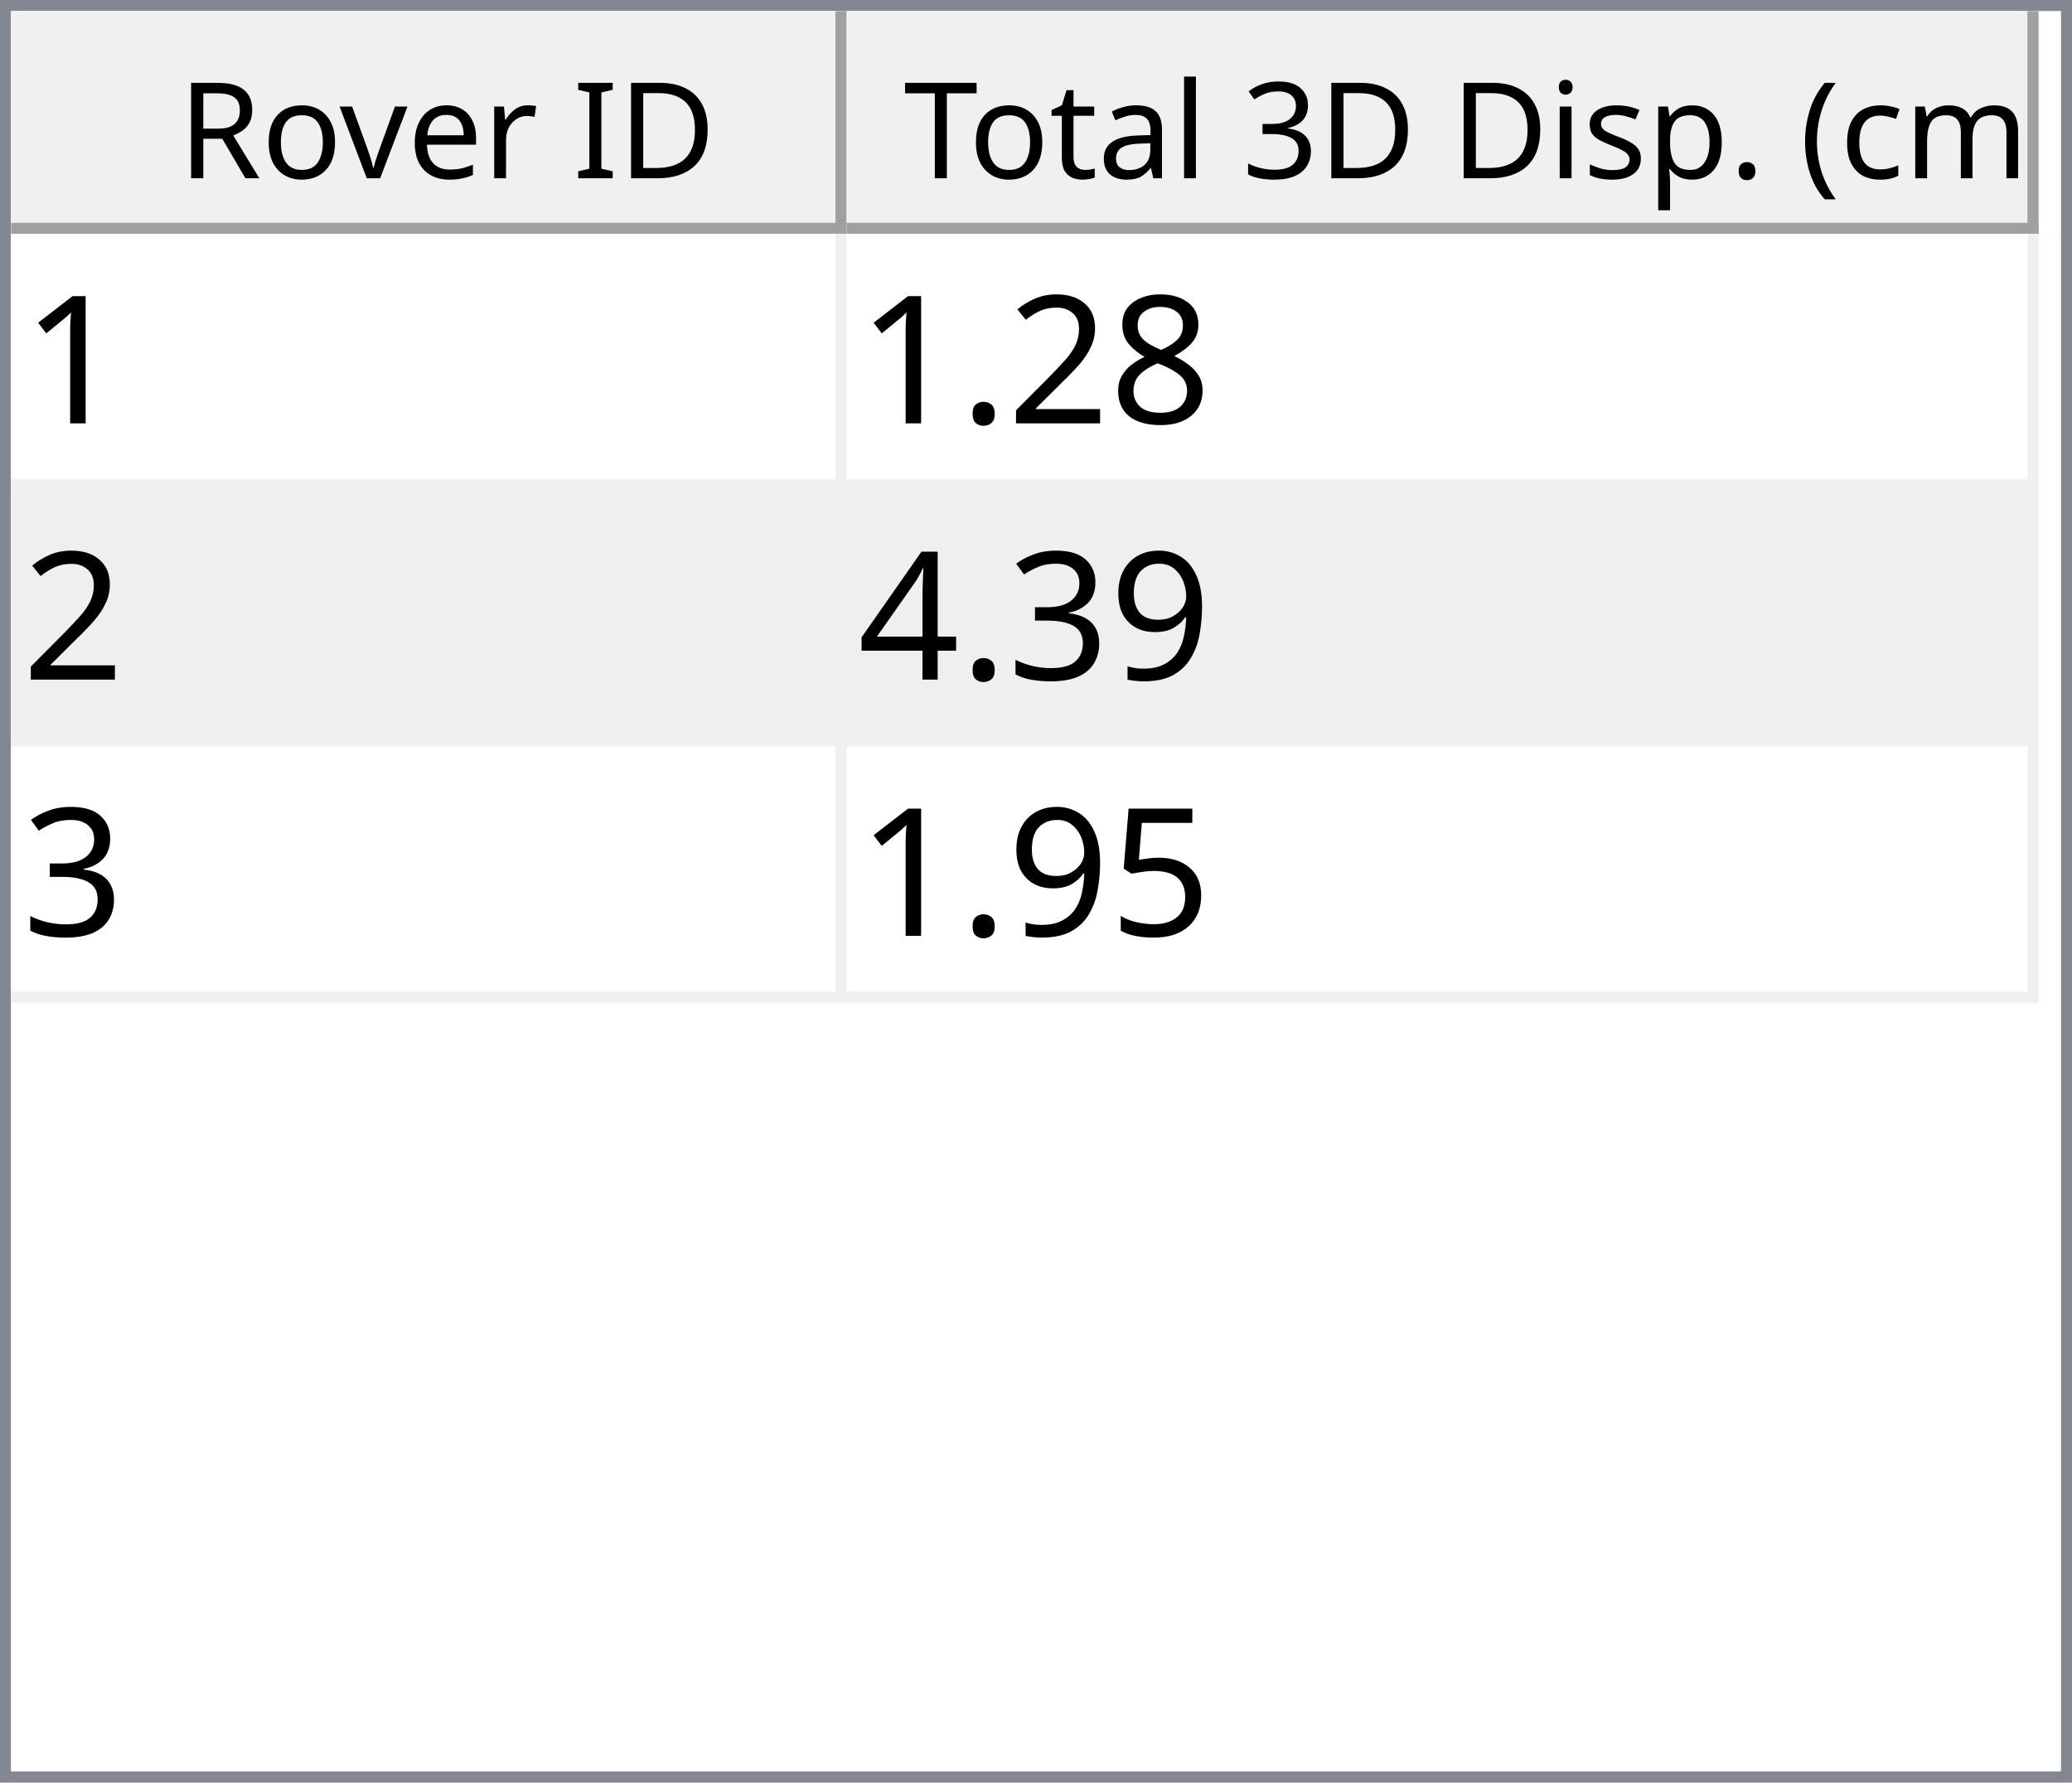
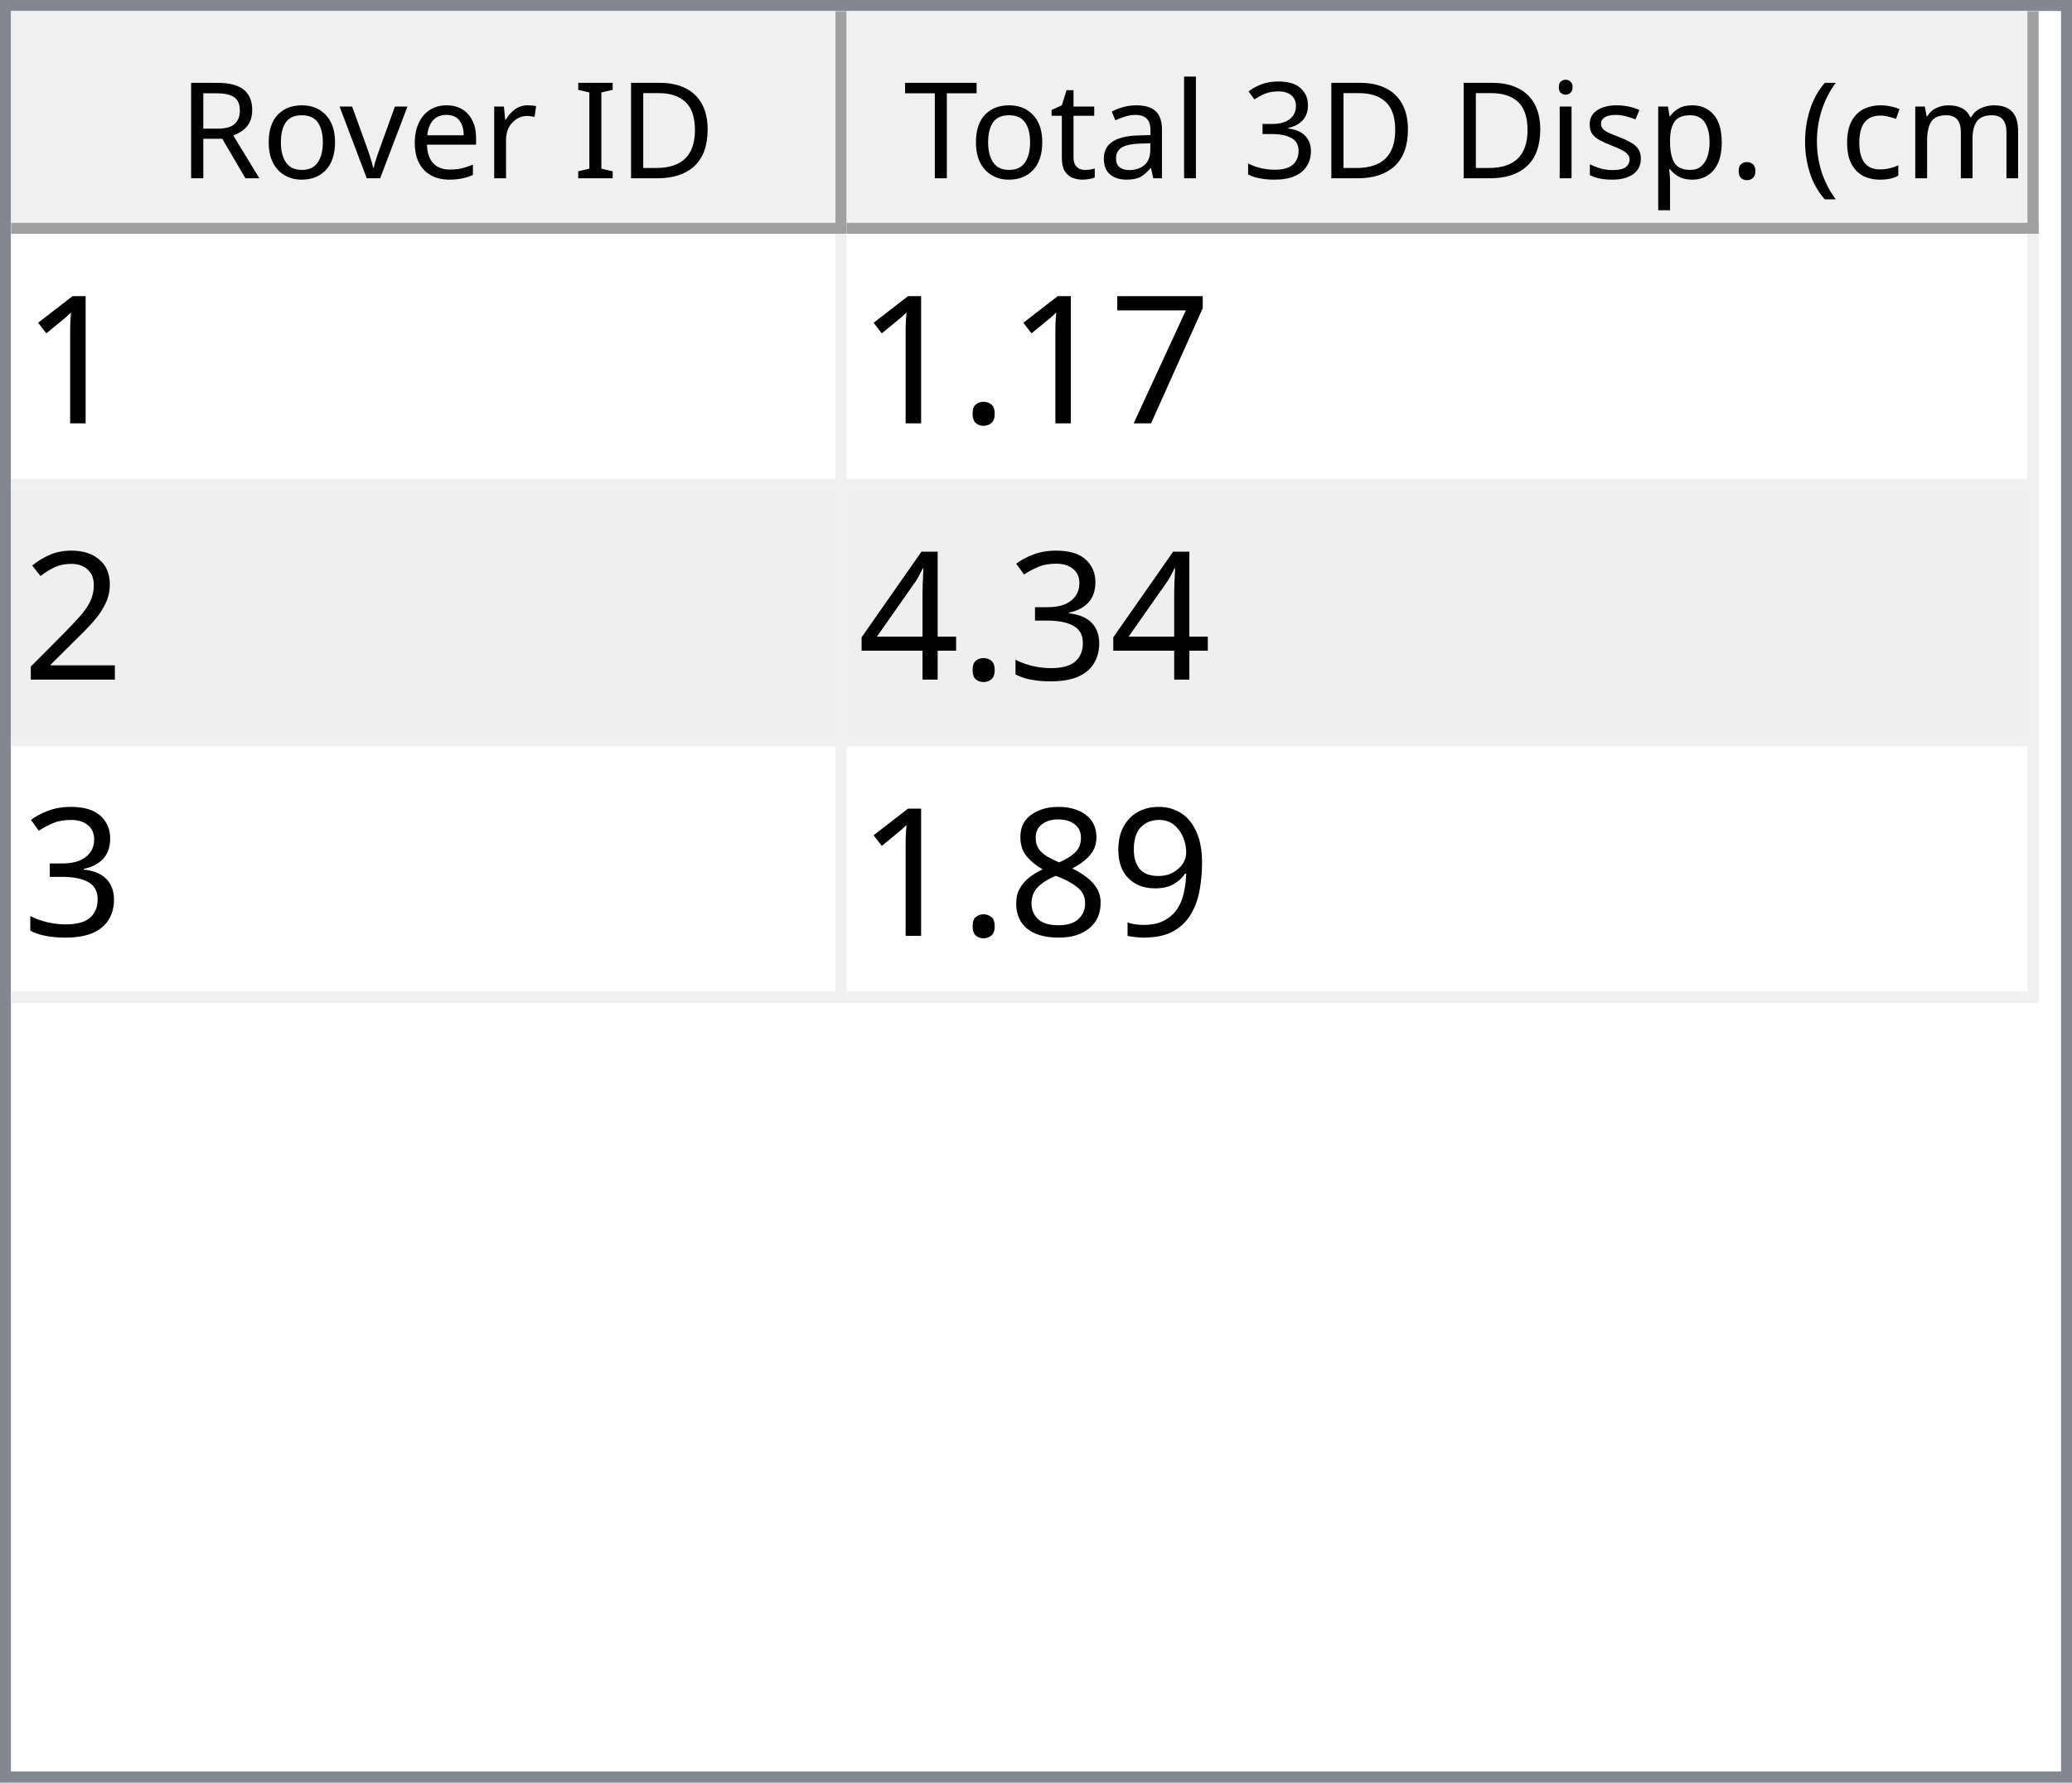
<svg xmlns="http://www.w3.org/2000/svg" style="fill-opacity:1; color-rendering:auto; color-interpolation:auto; text-rendering:auto; stroke:black; stroke-linecap:square; stroke-miterlimit:10; shape-rendering:auto; stroke-opacity:1; fill:black; stroke-dasharray:none; font-weight:normal; stroke-width:1; font-family:'Dialog'; font-style:normal; stroke-linejoin:miter; font-size:12px; stroke-dashoffset:0; image-rendering:auto;" width="186" height="160">
  <defs id="genericDefs" />
  <g>
    <defs id="defs1">
      <clipPath clipPathUnits="userSpaceOnUse" id="clipPath1">
        <path d="M0 0 L186 0 L186 160 L0 160 L0 0 Z" />
      </clipPath>
      <clipPath clipPathUnits="userSpaceOnUse" id="clipPath2">
        <path d="M0 0 L0 160 L186 160 L186 0 Z" />
      </clipPath>
      <clipPath clipPathUnits="userSpaceOnUse" id="clipPath3">
        <path d="M0 0 L0 20 L184 20 L184 0 Z" />
      </clipPath>
      <clipPath clipPathUnits="userSpaceOnUse" id="clipPath4">
        <path d="M0 0 L0 20 L75 20 L75 0 Z" />
      </clipPath>
      <clipPath clipPathUnits="userSpaceOnUse" id="clipPath5">
        <path d="M1 1 L1 19 L74 19 L74 1 Z" />
      </clipPath>
      <clipPath clipPathUnits="userSpaceOnUse" id="clipPath6">
        <path d="M0 0 L0 18 L73 18 L73 0 Z" />
      </clipPath>
      <clipPath clipPathUnits="userSpaceOnUse" id="clipPath7">
        <path d="M-0.5 -0.5 L-0.5 19.5 L74.5 19.5 L74.5 -0.5 Z" />
      </clipPath>
      <clipPath clipPathUnits="userSpaceOnUse" id="clipPath8">
        <path d="M0 0 L0 20 L107 20 L107 0 Z" />
      </clipPath>
      <clipPath clipPathUnits="userSpaceOnUse" id="clipPath9">
        <path d="M1 1 L1 19 L106 19 L106 1 Z" />
      </clipPath>
      <clipPath clipPathUnits="userSpaceOnUse" id="clipPath10">
        <path d="M0 0 L0 18 L105 18 L105 0 Z" />
      </clipPath>
      <clipPath clipPathUnits="userSpaceOnUse" id="clipPath11">
        <path d="M-0.5 -0.5 L-0.5 19.5 L106.5 19.5 L106.5 -0.5 Z" />
      </clipPath>
      <clipPath clipPathUnits="userSpaceOnUse" id="clipPath12">
        <path d="M0 0 L0 138 L184 138 L184 0 Z" />
      </clipPath>
      <clipPath clipPathUnits="userSpaceOnUse" id="clipPath13">
        <path d="M0 0 L0 69 L182 69 L182 0 Z" />
      </clipPath>
      <clipPath clipPathUnits="userSpaceOnUse" id="clipPath14">
        <path d="M-0.5 -0.5 L-0.5 68.5 L181.5 68.5 L181.5 -0.5 Z" />
      </clipPath>
      <clipPath clipPathUnits="userSpaceOnUse" id="clipPath15">
        <path d="M0 0 L0 22 L74 22 L74 0 Z" />
      </clipPath>
      <clipPath clipPathUnits="userSpaceOnUse" id="clipPath16">
        <path d="M0 0 L0 22 L106 22 L106 0 Z" />
      </clipPath>
      <font horiz-adv-x="64.551" id="font1">
        <font-face ascent="107.91" descent="25.098" units-per-em="100" style="font-style:normal; font-family:Segoe UI; font-weight:normal;" />
        <missing-glyph horiz-adv-x="64.551" d="M8.109 0 L8.109 68.266 L56.453 68.266 L56.453 0 L8.109 0 ZM15.328 7.234 L49.219 7.234 L49.219 61.031 L15.328 61.031 L15.328 7.234 Z" />
        <glyph unicode="D" horiz-adv-x="70.117" d="M9.188 0 L9.188 70.016 L28.516 70.016 Q65.531 70.016 65.531 35.891 Q65.531 19.672 55.25 9.836 Q44.969 0 27.734 0 L9.188 0 ZM17.391 62.594 L17.391 7.422 L27.828 7.422 Q41.609 7.422 49.273 14.797 Q56.938 22.172 56.938 35.688 Q56.938 62.594 28.328 62.594 L17.391 62.594 Z" />
        <glyph unicode="I" horiz-adv-x="26.611" d="M17.391 0 L9.188 0 L9.188 70.016 L17.391 70.016 L17.391 0 Z" />
        <glyph unicode=" " horiz-adv-x="27.393" d="" />
        <glyph unicode="r" horiz-adv-x="34.766" d="M34.188 41.891 Q32.078 43.5 28.125 43.5 Q23 43.5 19.555 38.672 Q16.109 33.844 16.109 25.484 L16.109 0 L8.109 0 L8.109 50 L16.109 50 L16.109 39.703 L16.312 39.703 Q18.016 44.969 21.531 47.922 Q25.047 50.875 29.391 50.875 Q32.516 50.875 34.188 50.203 L34.188 41.891 Z" />
        <glyph unicode="e" horiz-adv-x="52.295" d="M48.297 23 L12.984 23 Q13.188 14.656 17.484 10.109 Q21.781 5.562 29.297 5.562 Q37.75 5.562 44.828 11.141 L44.828 3.609 Q38.234 -1.172 27.391 -1.172 Q16.797 -1.172 10.742 5.641 Q4.688 12.453 4.688 24.812 Q4.688 36.469 11.305 43.82 Q17.922 51.172 27.734 51.172 Q37.547 51.172 42.922 44.828 Q48.297 38.484 48.297 27.203 L48.297 23 ZM40.094 29.781 Q40.047 36.719 36.75 40.578 Q33.453 44.438 27.594 44.438 Q21.922 44.438 17.969 40.383 Q14.016 36.328 13.094 29.781 L40.094 29.781 Z" />
        <glyph unicode="v" horiz-adv-x="47.9" d="M47.406 50 L27.484 0 L19.625 0 L0.688 50 L9.469 50 L22.172 13.672 Q23.578 9.672 23.922 6.688 L24.125 6.688 Q24.609 10.453 25.688 13.484 L38.969 50 L47.406 50 Z" />
        <glyph unicode="o" horiz-adv-x="58.594" d="M29 -1.172 Q17.922 -1.172 11.305 5.836 Q4.688 12.844 4.688 24.422 Q4.688 37.016 11.57 44.094 Q18.453 51.172 30.172 51.172 Q41.359 51.172 47.633 44.289 Q53.906 37.406 53.906 25.203 Q53.906 13.234 47.141 6.031 Q40.375 -1.172 29 -1.172 ZM29.594 44.438 Q21.875 44.438 17.383 39.188 Q12.891 33.938 12.891 24.703 Q12.891 15.828 17.43 10.695 Q21.969 5.562 29.594 5.562 Q37.359 5.562 41.531 10.594 Q45.703 15.625 45.703 24.906 Q45.703 34.281 41.531 39.359 Q37.359 44.438 29.594 44.438 Z" />
        <glyph unicode="R" horiz-adv-x="59.814" d="M59.375 0 L49.609 0 L37.891 19.625 Q36.281 22.359 34.766 24.289 Q33.25 26.219 31.664 27.438 Q30.078 28.656 28.25 29.219 Q26.422 29.781 24.125 29.781 L17.391 29.781 L17.391 0 L9.188 0 L9.188 70.016 L30.078 70.016 Q34.672 70.016 38.555 68.867 Q42.438 67.719 45.289 65.375 Q48.141 63.031 49.758 59.547 Q51.375 56.062 51.375 51.375 Q51.375 47.703 50.273 44.656 Q49.172 41.609 47.148 39.211 Q45.125 36.812 42.266 35.133 Q39.406 33.453 35.844 32.516 L35.844 32.328 Q37.594 31.547 38.891 30.547 Q40.188 29.547 41.359 28.18 Q42.531 26.812 43.68 25.078 Q44.828 23.344 46.234 21.047 L59.375 0 ZM17.391 62.594 L17.391 37.203 L28.516 37.203 Q31.594 37.203 34.203 38.133 Q36.812 39.062 38.719 40.797 Q40.625 42.531 41.703 45.047 Q42.781 47.562 42.781 50.688 Q42.781 56.297 39.141 59.445 Q35.5 62.594 28.609 62.594 L17.391 62.594 Z" />
        <glyph unicode=")" horiz-adv-x="30.176" d="M8.297 -15.922 L1.172 -15.922 Q16.406 2.344 16.406 26.812 Q16.406 51.469 1.078 70.016 L8.297 70.016 Q23.531 52.156 23.531 26.703 Q23.531 1.375 8.297 -15.922 Z" />
        <glyph unicode="m" horiz-adv-x="86.133" d="M79.109 0 L71.094 0 L71.094 28.719 Q71.094 37.016 68.531 40.727 Q65.969 44.438 59.906 44.438 Q54.781 44.438 51.195 39.75 Q47.609 35.062 47.609 28.516 L47.609 0 L39.594 0 L39.594 29.688 Q39.594 44.438 28.219 44.438 Q22.953 44.438 19.531 40.016 Q16.109 35.594 16.109 28.516 L16.109 0 L8.109 0 L8.109 50 L16.109 50 L16.109 42.094 L16.312 42.094 Q21.625 51.172 31.844 51.172 Q36.969 51.172 40.773 48.312 Q44.578 45.453 46 40.828 Q51.562 51.172 62.594 51.172 Q79.109 51.172 79.109 30.812 L79.109 0 Z" />
        <glyph unicode="c" horiz-adv-x="46.191" d="M42.188 2.297 Q36.422 -1.172 28.516 -1.172 Q17.828 -1.172 11.258 5.789 Q4.688 12.75 4.688 23.828 Q4.688 36.188 11.766 43.68 Q18.844 51.172 30.672 51.172 Q37.25 51.172 42.281 48.734 L42.281 40.531 Q36.719 44.438 30.375 44.438 Q22.703 44.438 17.797 38.945 Q12.891 33.453 12.891 24.516 Q12.891 15.719 17.508 10.641 Q22.125 5.562 29.891 5.562 Q36.422 5.562 42.188 9.906 L42.188 2.297 Z" />
        <glyph unicode="(" horiz-adv-x="30.176" d="M29.109 -15.922 L21.969 -15.922 Q6.844 1.375 6.844 26.703 Q6.844 52.156 21.969 70.016 L29.203 70.016 Q13.875 51.469 13.875 26.812 Q13.875 2.344 29.109 -15.922 Z" />
        <glyph unicode="." horiz-adv-x="21.68" d="M10.891 -1.078 Q8.641 -1.078 7.055 0.539 Q5.469 2.156 5.469 4.391 Q5.469 6.641 7.055 8.273 Q8.641 9.906 10.891 9.906 Q13.188 9.906 14.797 8.273 Q16.406 6.641 16.406 4.391 Q16.406 2.156 14.797 0.539 Q13.188 -1.078 10.891 -1.078 Z" />
        <glyph unicode="p" horiz-adv-x="58.789" d="M16.312 7.234 L16.109 7.234 L16.109 -23 L8.109 -23 L8.109 50 L16.109 50 L16.109 41.219 L16.312 41.219 Q22.219 51.172 33.594 51.172 Q43.266 51.172 48.688 44.461 Q54.109 37.75 54.109 26.469 Q54.109 13.922 48 6.375 Q41.891 -1.172 31.297 -1.172 Q21.578 -1.172 16.312 7.234 ZM16.109 27.391 L16.109 20.406 Q16.109 14.203 20.141 9.883 Q24.172 5.562 30.375 5.562 Q37.641 5.562 41.773 11.133 Q45.906 16.703 45.906 26.609 Q45.906 34.969 42.047 39.703 Q38.188 44.438 31.594 44.438 Q24.609 44.438 20.359 39.578 Q16.109 34.719 16.109 27.391 Z" />
        <glyph unicode="s" horiz-adv-x="42.432" d="M5.078 1.812 L5.078 10.406 Q11.625 5.562 19.484 5.562 Q30.031 5.562 30.031 12.594 Q30.031 14.594 29.125 15.992 Q28.219 17.391 26.68 18.461 Q25.141 19.531 23.07 20.383 Q21 21.234 18.609 22.172 Q15.281 23.484 12.766 24.828 Q10.25 26.172 8.57 27.859 Q6.891 29.547 6.031 31.695 Q5.172 33.844 5.172 36.719 Q5.172 40.234 6.789 42.945 Q8.406 45.656 11.086 47.484 Q13.766 49.312 17.211 50.242 Q20.656 51.172 24.312 51.172 Q30.812 51.172 35.938 48.922 L35.938 40.828 Q30.422 44.438 23.25 44.438 Q21 44.438 19.195 43.922 Q17.391 43.406 16.094 42.477 Q14.797 41.547 14.086 40.258 Q13.375 38.969 13.375 37.406 Q13.375 35.453 14.086 34.133 Q14.797 32.812 16.164 31.789 Q17.531 30.766 19.484 29.938 Q21.438 29.109 23.922 28.125 Q27.25 26.859 29.883 25.516 Q32.516 24.172 34.375 22.484 Q36.234 20.797 37.234 18.602 Q38.234 16.406 38.234 13.375 Q38.234 9.672 36.602 6.938 Q34.969 4.203 32.234 2.398 Q29.5 0.594 25.93 -0.289 Q22.359 -1.172 18.453 -1.172 Q10.75 -1.172 5.078 1.812 Z" />
        <glyph unicode="i" horiz-adv-x="24.219" d="M12.203 62.703 Q10.062 62.703 8.547 64.164 Q7.031 65.625 7.031 67.875 Q7.031 70.125 8.547 71.609 Q10.062 73.094 12.203 73.094 Q14.406 73.094 15.945 71.609 Q17.484 70.125 17.484 67.875 Q17.484 65.719 15.945 64.211 Q14.406 62.703 12.203 62.703 ZM16.109 0 L8.109 0 L8.109 50 L16.109 50 L16.109 0 Z" />
        <glyph unicode="3" horiz-adv-x="53.906" d="M46.531 19.828 Q46.531 15.094 44.75 11.211 Q42.969 7.328 39.719 4.57 Q36.469 1.812 31.93 0.297 Q27.391 -1.219 21.922 -1.219 Q11.922 -1.219 6 2.594 L6 11.188 Q13.094 5.609 22.219 5.609 Q25.875 5.609 28.828 6.539 Q31.781 7.469 33.906 9.227 Q36.031 10.984 37.18 13.477 Q38.328 15.969 38.328 19.094 Q38.328 32.812 18.797 32.812 L12.984 32.812 L12.984 39.594 L18.5 39.594 Q35.797 39.594 35.797 52.484 Q35.797 64.406 22.609 64.406 Q15.188 64.406 8.688 59.422 L8.688 67.188 Q15.375 71.188 24.609 71.188 Q29 71.188 32.57 69.969 Q36.141 68.75 38.68 66.555 Q41.219 64.359 42.609 61.281 Q44 58.203 44 54.5 Q44 40.672 30.031 36.719 L30.031 36.531 Q33.594 36.141 36.625 34.797 Q39.656 33.453 41.852 31.305 Q44.047 29.156 45.289 26.25 Q46.531 23.344 46.531 19.828 Z" />
        <glyph unicode="l" horiz-adv-x="24.219" d="M16.109 0 L8.109 0 L8.109 74.031 L16.109 74.031 L16.109 0 Z" />
        <glyph unicode="a" horiz-adv-x="50.879" d="M43.891 0 L35.891 0 L35.891 7.812 L35.688 7.812 Q30.469 -1.172 20.312 -1.172 Q12.844 -1.172 8.617 2.781 Q4.391 6.734 4.391 13.281 Q4.391 27.297 20.906 29.594 L35.891 31.688 Q35.891 44.438 25.594 44.438 Q16.547 44.438 9.281 38.281 L9.281 46.484 Q16.656 51.172 26.266 51.172 Q43.891 51.172 43.891 32.516 L43.891 0 ZM35.891 25.297 L23.828 23.641 Q18.266 22.859 15.43 20.875 Q12.594 18.891 12.594 13.875 Q12.594 10.203 15.211 7.883 Q17.828 5.562 22.172 5.562 Q28.125 5.562 32.008 9.742 Q35.891 13.922 35.891 20.312 L35.891 25.297 Z" />
        <glyph unicode="t" horiz-adv-x="33.887" d="M31.297 0.484 Q28.469 -1.078 23.828 -1.078 Q10.688 -1.078 10.688 13.578 L10.688 43.172 L2.094 43.172 L2.094 50 L10.688 50 L10.688 62.203 L18.703 64.797 L18.703 50 L31.297 50 L31.297 43.172 L18.703 43.172 L18.703 14.984 Q18.703 9.969 20.414 7.82 Q22.125 5.672 26.078 5.672 Q29.109 5.672 31.297 7.328 L31.297 0.484 Z" />
        <glyph unicode="T" horiz-adv-x="52.393" d="M50.594 62.594 L30.375 62.594 L30.375 0 L22.172 0 L22.172 62.594 L2 62.594 L2 70.016 L50.594 70.016 L50.594 62.594 Z" />
      </font>
      <font horiz-adv-x="75.0" id="font2">
        <font-face ascent="100.537" descent="21.973" units-per-em="100" style="font-style:normal; font-family:sans-serif; font-weight:normal;" />
        <missing-glyph horiz-adv-x="75.0" d="M12.5 0 L12.5 62.5 L62.5 62.5 L62.5 0 L12.5 0 ZM14.062 1.562 L60.938 1.562 L60.938 60.938 L14.062 60.938 L14.062 1.562 Z" />
        <glyph unicode="1" horiz-adv-x="55.615" d="M37.25 0 L28.469 0 L28.469 56 Q25.297 52.984 20.141 49.953 Q14.984 46.922 10.891 45.406 L10.891 53.906 Q18.266 57.375 23.781 62.305 Q29.297 67.234 31.594 71.875 L37.25 71.875 L37.25 0 Z" />
-         <glyph unicode="8" horiz-adv-x="55.615" d="M17.672 38.812 Q12.203 40.828 9.57 44.539 Q6.938 48.25 6.938 53.422 Q6.938 61.234 12.555 66.555 Q18.172 71.875 27.484 71.875 Q36.859 71.875 42.578 66.43 Q48.297 60.984 48.297 53.172 Q48.297 48.188 45.68 44.508 Q43.062 40.828 37.75 38.812 Q44.344 36.672 47.781 31.883 Q51.219 27.094 51.219 20.453 Q51.219 11.281 44.727 5.031 Q38.234 -1.219 27.641 -1.219 Q17.047 -1.219 10.547 5.055 Q4.047 11.328 4.047 20.703 Q4.047 27.688 7.594 32.398 Q11.141 37.109 17.672 38.812 ZM15.922 53.719 Q15.922 48.641 19.195 45.414 Q22.469 42.188 27.688 42.188 Q32.766 42.188 36.016 45.383 Q39.266 48.578 39.266 53.219 Q39.266 58.062 35.914 61.359 Q32.562 64.656 27.594 64.656 Q22.562 64.656 19.242 61.43 Q15.922 58.203 15.922 53.719 ZM13.094 20.656 Q13.094 16.891 14.875 13.375 Q16.656 9.859 20.172 7.93 Q23.688 6 27.734 6 Q34.031 6 38.133 10.055 Q42.234 14.109 42.234 20.359 Q42.234 26.703 38.016 30.859 Q33.797 35.016 27.438 35.016 Q21.234 35.016 17.164 30.914 Q13.094 26.812 13.094 20.656 Z" />
+         <glyph unicode="7" horiz-adv-x="55.615" d="M4.734 62.203 L4.734 70.656 L51.078 70.656 L51.078 63.812 Q44.234 56.547 37.523 44.484 Q30.812 32.422 27.156 19.672 Q24.516 10.688 23.781 0 L14.75 0 Q14.891 8.453 18.062 20.414 Q21.234 32.375 27.172 43.484 Q33.109 54.594 39.797 62.203 L4.734 62.203 Z" />
+         <glyph unicode="." horiz-adv-x="27.783" d="M9.078 0 L9.078 10.016 L19.094 10.016 L19.094 0 L9.078 0 Z" />
        <glyph unicode="2" horiz-adv-x="55.615" d="M50.344 8.453 L50.344 0 L3.031 0 Q2.938 3.172 4.047 6.109 Q5.859 10.938 9.836 15.625 Q13.812 20.312 21.344 26.469 Q33.016 36.031 37.117 41.625 Q41.219 47.219 41.219 52.203 Q41.219 57.422 37.477 61.008 Q33.734 64.594 27.734 64.594 Q21.391 64.594 17.578 60.789 Q13.766 56.984 13.719 50.25 L4.688 51.172 Q5.609 61.281 11.664 66.578 Q17.719 71.875 27.938 71.875 Q38.234 71.875 44.242 66.164 Q50.25 60.453 50.25 52 Q50.25 47.703 48.492 43.555 Q46.734 39.406 42.656 34.812 Q38.578 30.219 29.109 22.219 Q21.188 15.578 18.945 13.211 Q16.703 10.844 15.234 8.453 L50.344 8.453 Z" />
-         <glyph unicode="." horiz-adv-x="27.783" d="M9.078 0 L9.078 10.016 L19.094 10.016 L19.094 0 L9.078 0 Z" />
-         <glyph unicode="9" horiz-adv-x="55.615" d="M5.469 16.547 L13.922 17.328 Q14.984 11.375 18.016 8.688 Q21.047 6 25.781 6 Q29.828 6 32.883 7.859 Q35.938 9.719 37.891 12.82 Q39.844 15.922 41.164 21.195 Q42.484 26.469 42.484 31.938 Q42.484 32.516 42.438 33.688 Q39.797 29.5 35.234 26.883 Q30.672 24.266 25.344 24.266 Q16.453 24.266 10.305 30.711 Q4.156 37.156 4.156 47.703 Q4.156 58.594 10.578 65.234 Q17 71.875 26.656 71.875 Q33.641 71.875 39.43 68.117 Q45.219 64.359 48.219 57.398 Q51.219 50.438 51.219 37.25 Q51.219 23.531 48.242 15.406 Q45.266 7.281 39.383 3.031 Q33.5 -1.219 25.594 -1.219 Q17.188 -1.219 11.867 3.445 Q6.547 8.109 5.469 16.547 ZM41.453 48.141 Q41.453 55.719 37.43 60.156 Q33.406 64.594 27.734 64.594 Q21.875 64.594 17.531 59.812 Q13.188 55.031 13.188 47.406 Q13.188 40.578 17.312 36.305 Q21.438 32.031 27.484 32.031 Q33.594 32.031 37.523 36.305 Q41.453 40.578 41.453 48.141 Z" />
        <glyph unicode="3" horiz-adv-x="55.615" d="M4.203 18.891 L12.984 20.062 Q14.5 12.594 18.141 9.297 Q21.781 6 27 6 Q33.203 6 37.477 10.297 Q41.75 14.594 41.75 20.953 Q41.75 27 37.797 30.93 Q33.844 34.859 27.734 34.859 Q25.25 34.859 21.531 33.891 L22.516 41.609 Q23.391 41.5 23.922 41.5 Q29.547 41.5 34.039 44.43 Q38.531 47.359 38.531 53.469 Q38.531 58.297 35.258 61.477 Q31.984 64.656 26.812 64.656 Q21.688 64.656 18.266 61.43 Q14.844 58.203 13.875 51.766 L5.078 53.328 Q6.688 62.156 12.398 67.016 Q18.109 71.875 26.609 71.875 Q32.469 71.875 37.398 69.359 Q42.328 66.844 44.945 62.5 Q47.562 58.156 47.562 53.266 Q47.562 48.641 45.07 44.828 Q42.578 41.016 37.703 38.766 Q44.047 37.312 47.562 32.695 Q51.078 28.078 51.078 21.141 Q51.078 11.766 44.242 5.25 Q37.406 -1.266 26.953 -1.266 Q17.531 -1.266 11.305 4.352 Q5.078 9.969 4.203 18.891 Z" />
        <glyph unicode="4" horiz-adv-x="55.615" d="M32.328 0 L32.328 17.141 L1.266 17.141 L1.266 25.203 L33.938 71.578 L41.109 71.578 L41.109 25.203 L50.781 25.203 L50.781 17.141 L41.109 17.141 L41.109 0 L32.328 0 ZM32.328 25.203 L32.328 57.469 L9.906 25.203 L32.328 25.203 Z" />
-         <glyph unicode="5" horiz-adv-x="55.615" d="M4.156 18.75 L13.375 19.531 Q14.406 12.797 18.141 9.398 Q21.875 6 27.156 6 Q33.5 6 37.891 10.789 Q42.281 15.578 42.281 23.484 Q42.281 31 38.062 35.352 Q33.844 39.703 27 39.703 Q22.75 39.703 19.336 37.773 Q15.922 35.844 13.969 32.766 L5.719 33.844 L12.641 70.609 L48.25 70.609 L48.25 62.203 L19.672 62.203 L15.828 42.969 Q22.266 47.469 29.344 47.469 Q38.719 47.469 45.164 40.969 Q51.609 34.469 51.609 24.266 Q51.609 14.547 45.953 7.469 Q39.062 -1.219 27.156 -1.219 Q17.391 -1.219 11.211 4.25 Q5.031 9.719 4.156 18.75 Z" />
+         <glyph unicode="9" horiz-adv-x="55.615" d="M5.469 16.547 L13.922 17.328 Q14.984 11.375 18.016 8.688 Q21.047 6 25.781 6 Q29.828 6 32.883 7.859 Q35.938 9.719 37.891 12.82 Q39.844 15.922 41.164 21.195 Q42.484 26.469 42.484 31.938 Q42.484 32.516 42.438 33.688 Q39.797 29.5 35.234 26.883 Q30.672 24.266 25.344 24.266 Q16.453 24.266 10.305 30.711 Q4.156 37.156 4.156 47.703 Q4.156 58.594 10.578 65.234 Q17 71.875 26.656 71.875 Q33.641 71.875 39.43 68.117 Q45.219 64.359 48.219 57.398 Q51.219 50.438 51.219 37.25 Q51.219 23.531 48.242 15.406 Q45.266 7.281 39.383 3.031 Q33.5 -1.219 25.594 -1.219 Q17.188 -1.219 11.867 3.445 Q6.547 8.109 5.469 16.547 ZM41.453 48.141 Q41.453 55.719 37.43 60.156 Q33.406 64.594 27.734 64.594 Q21.875 64.594 17.531 59.812 Q13.188 55.031 13.188 47.406 Q13.188 40.578 17.312 36.305 Q21.438 32.031 27.484 32.031 Q33.594 32.031 37.523 36.305 Q41.453 40.578 41.453 48.141 Z" />
+         <glyph unicode="8" horiz-adv-x="55.615" d="M17.672 38.812 Q12.203 40.828 9.57 44.539 Q6.938 48.25 6.938 53.422 Q6.938 61.234 12.555 66.555 Q18.172 71.875 27.484 71.875 Q36.859 71.875 42.578 66.43 Q48.297 60.984 48.297 53.172 Q48.297 48.188 45.68 44.508 Q43.062 40.828 37.75 38.812 Q44.344 36.672 47.781 31.883 Q51.219 27.094 51.219 20.453 Q51.219 11.281 44.727 5.031 Q38.234 -1.219 27.641 -1.219 Q17.047 -1.219 10.547 5.055 Q4.047 11.328 4.047 20.703 Q4.047 27.688 7.594 32.398 Q11.141 37.109 17.672 38.812 ZM15.922 53.719 Q15.922 48.641 19.195 45.414 Q22.469 42.188 27.688 42.188 Q32.766 42.188 36.016 45.383 Q39.266 48.578 39.266 53.219 Q39.266 58.062 35.914 61.359 Q32.562 64.656 27.594 64.656 Q22.562 64.656 19.242 61.43 Q15.922 58.203 15.922 53.719 ZM13.094 20.656 Q13.094 16.891 14.875 13.375 Q16.656 9.859 20.172 7.93 Q23.688 6 27.734 6 Q34.031 6 38.133 10.055 Q42.234 14.109 42.234 20.359 Q42.234 26.703 38.016 30.859 Q33.797 35.016 27.438 35.016 Q21.234 35.016 17.164 30.914 Q13.094 26.812 13.094 20.656 Z" />
      </font>
    </defs>
    <g style="fill:white; stroke:white;">
      <rect x="0" y="0" width="186" style="clip-path:url(#clipPath1); stroke:none;" height="160" />
    </g>
    <g style="fill:white; text-rendering:optimizeSpeed; color-rendering:optimizeSpeed; image-rendering:optimizeSpeed; shape-rendering:crispEdges; stroke:white; color-interpolation:sRGB;">
      <rect x="0" width="186" height="160" y="0" style="stroke:none;" />
      <path style="stroke:none;" d="M0 160 L186 160 L186 0 L0 0 Z" />
    </g>
    <g style="fill:rgb(240,240,240); font-family:'Segoe UI'; stroke:rgb(240,240,240);">
      <rect x="0" y="0" width="186" style="clip-path:url(#clipPath2); stroke:none;" height="160" />
    </g>
    <g style="fill:rgb(130,135,144); font-family:'Segoe UI'; stroke:rgb(130,135,144);">
      <path d="M0 0 L186 0 L186 160 L0 160 L0 0 ZM1 1 L185 1 L185 159 L1 159 L1 1 Z" style="fill-rule:evenodd; clip-path:url(#clipPath2); stroke:none;" />
    </g>
    <g style="fill:white; font-family:'Segoe UI'; stroke:white;" transform="translate(1,1)">
      <rect x="0" y="0" width="184" style="clip-path:url(#clipPath3); stroke:none;" height="20" />
    </g>
    <g style="fill:rgb(240,240,240); font-family:'Segoe UI'; stroke:rgb(240,240,240);" transform="translate(1,1)">
      <rect x="0" y="0" width="75" style="clip-path:url(#clipPath4); stroke:none;" height="20" />
    </g>
    <g style="font-family:'Segoe UI';" transform="translate(2,2)">
      <text x="14" xml:space="preserve" y="14" style="clip-path:url(#clipPath6); stroke:none;">Rover ID</text>
    </g>
    <g style="fill:rgb(160,160,160); font-family:'Segoe UI'; stroke:rgb(160,160,160); stroke-linejoin:bevel;" transform="translate(1.5,1.5)">
      <line x1="74" x2="74" y1="0" style="fill:none; clip-path:url(#clipPath7);" y2="19" />
    </g>
    <g style="fill:rgb(160,160,160); font-family:'Segoe UI'; stroke:rgb(160,160,160); stroke-linejoin:bevel;" transform="matrix(1,0,0,1,1,1) translate(0.5,0.5)">
      <line x1="0" x2="74" y1="19" style="fill:none; clip-path:url(#clipPath7);" y2="19" />
    </g>
    <g style="fill:rgb(240,240,240); font-family:'Segoe UI'; stroke:rgb(240,240,240);" transform="translate(76,1)">
      <rect x="0" y="0" width="107" style="clip-path:url(#clipPath8); stroke:none;" height="20" />
    </g>
    <g style="font-family:'Segoe UI';" transform="translate(77,2)">
      <text x="1" xml:space="preserve" y="14" style="clip-path:url(#clipPath10); stroke:none;"> Total 3D Disp. (cm)</text>
    </g>
    <g style="fill:rgb(160,160,160); font-family:'Segoe UI'; stroke:rgb(160,160,160); stroke-linejoin:bevel;" transform="translate(76.5,1.5)">
      <line x1="106" x2="106" y1="0" style="fill:none; clip-path:url(#clipPath11);" y2="19" />
    </g>
    <g style="fill:rgb(160,160,160); font-family:'Segoe UI'; stroke:rgb(160,160,160); stroke-linejoin:bevel;" transform="matrix(1,0,0,1,76,1) translate(0.5,0.5)">
      <line x1="0" x2="106" y1="19" style="fill:none; clip-path:url(#clipPath11);" y2="19" />
    </g>
    <g style="fill:white; font-family:'Segoe UI'; stroke:white;" transform="translate(1,21)">
      <rect x="0" y="0" width="184" style="clip-path:url(#clipPath12); stroke:none;" height="138" />
    </g>
    <g style="fill:rgb(240,240,240); font-size:16px; font-family:sans-serif; stroke:rgb(240,240,240);" transform="translate(1,21)">
      <rect x="0" y="0" width="182" style="clip-path:url(#clipPath13); stroke:none;" height="69" />
      <line transform="translate(0.5,0.5)" x1="0" x2="181" y1="22" style="clip-path:url(#clipPath14); fill:none; stroke-linejoin:bevel;" y2="22" />
    </g>
    <g transform="matrix(1,0,0,1,1,21) translate(0.5,0.5)" style="fill:rgb(240,240,240); font-size:16px; font-family:sans-serif; stroke:rgb(240,240,240); stroke-linejoin:bevel;">
      <line x1="0" x2="181" y1="45" style="fill:none; clip-path:url(#clipPath14);" y2="45" />
    </g>
    <g transform="matrix(1,0,0,1,1,21) translate(0.5,0.5)" style="fill:rgb(240,240,240); font-size:16px; font-family:sans-serif; stroke:rgb(240,240,240); stroke-linejoin:bevel;">
      <line x1="0" x2="181" y1="68" style="fill:none; clip-path:url(#clipPath14);" y2="68" />
    </g>
    <g transform="matrix(1,0,0,1,1,21) translate(0.5,0.5)" style="fill:rgb(240,240,240); font-size:16px; font-family:sans-serif; stroke:rgb(240,240,240); stroke-linejoin:bevel;">
      <line x1="74" x2="74" y1="0" style="fill:none; clip-path:url(#clipPath14);" y2="68" />
    </g>
    <g transform="matrix(1,0,0,1,1,21) translate(0.5,0.5)" style="fill:rgb(240,240,240); font-size:16px; font-family:sans-serif; stroke:rgb(240,240,240); stroke-linejoin:bevel;">
      <line x1="181" x2="181" y1="0" style="fill:none; clip-path:url(#clipPath14);" y2="68" />
    </g>
    <g style="fill:white; font-size:16px; font-family:sans-serif; stroke:white;" transform="matrix(1,0,0,1,1,21)">
      <rect x="0" y="0" width="74" style="clip-path:url(#clipPath15); stroke:none;" height="22" />
      <text x="1" y="17" style="fill:black; clip-path:url(#clipPath15); stroke:none;" xml:space="preserve">1</text>
    </g>
    <g style="fill:white; font-size:16px; font-family:sans-serif; stroke:white;" transform="matrix(1,0,0,1,1,21) translate(75,0)">
      <rect x="0" y="0" width="106" style="clip-path:url(#clipPath16); stroke:none;" height="22" />
-       <text x="1" y="17" style="fill:black; clip-path:url(#clipPath16); stroke:none;" xml:space="preserve">1.28</text>
+       <text x="1" y="17" style="fill:black; clip-path:url(#clipPath16); stroke:none;" xml:space="preserve">1.17</text>
    </g>
    <g style="fill:rgb(239,239,239); font-size:16px; font-family:sans-serif; stroke:rgb(239,239,239);" transform="matrix(1,0,0,1,1,21) translate(0,23)">
      <rect x="0" y="0" width="74" style="clip-path:url(#clipPath15); stroke:none;" height="22" />
      <text x="1" y="17" style="fill:black; clip-path:url(#clipPath15); stroke:none;" xml:space="preserve">2</text>
    </g>
    <g style="fill:rgb(239,239,239); font-size:16px; font-family:sans-serif; stroke:rgb(239,239,239);" transform="matrix(1,0,0,1,1,21) translate(75,23)">
      <rect x="0" y="0" width="106" style="clip-path:url(#clipPath16); stroke:none;" height="22" />
-       <text x="1" y="17" style="fill:black; clip-path:url(#clipPath16); stroke:none;" xml:space="preserve">4.39</text>
+       <text x="1" y="17" style="fill:black; clip-path:url(#clipPath16); stroke:none;" xml:space="preserve">4.34</text>
    </g>
    <g style="fill:white; font-size:16px; font-family:sans-serif; stroke:white;" transform="matrix(1,0,0,1,1,21) translate(0,46)">
      <rect x="0" y="0" width="74" style="clip-path:url(#clipPath15); stroke:none;" height="22" />
      <text x="1" y="17" style="fill:black; clip-path:url(#clipPath15); stroke:none;" xml:space="preserve">3</text>
    </g>
    <g style="fill:white; font-size:16px; font-family:sans-serif; stroke:white;" transform="matrix(1,0,0,1,1,21) translate(75,46)">
      <rect x="0" y="0" width="106" style="clip-path:url(#clipPath16); stroke:none;" height="22" />
-       <text x="1" y="17" style="fill:black; clip-path:url(#clipPath16); stroke:none;" xml:space="preserve">1.95</text>
+       <text x="1" y="17" style="fill:black; clip-path:url(#clipPath16); stroke:none;" xml:space="preserve">1.89</text>
    </g>
  </g>
</svg>
